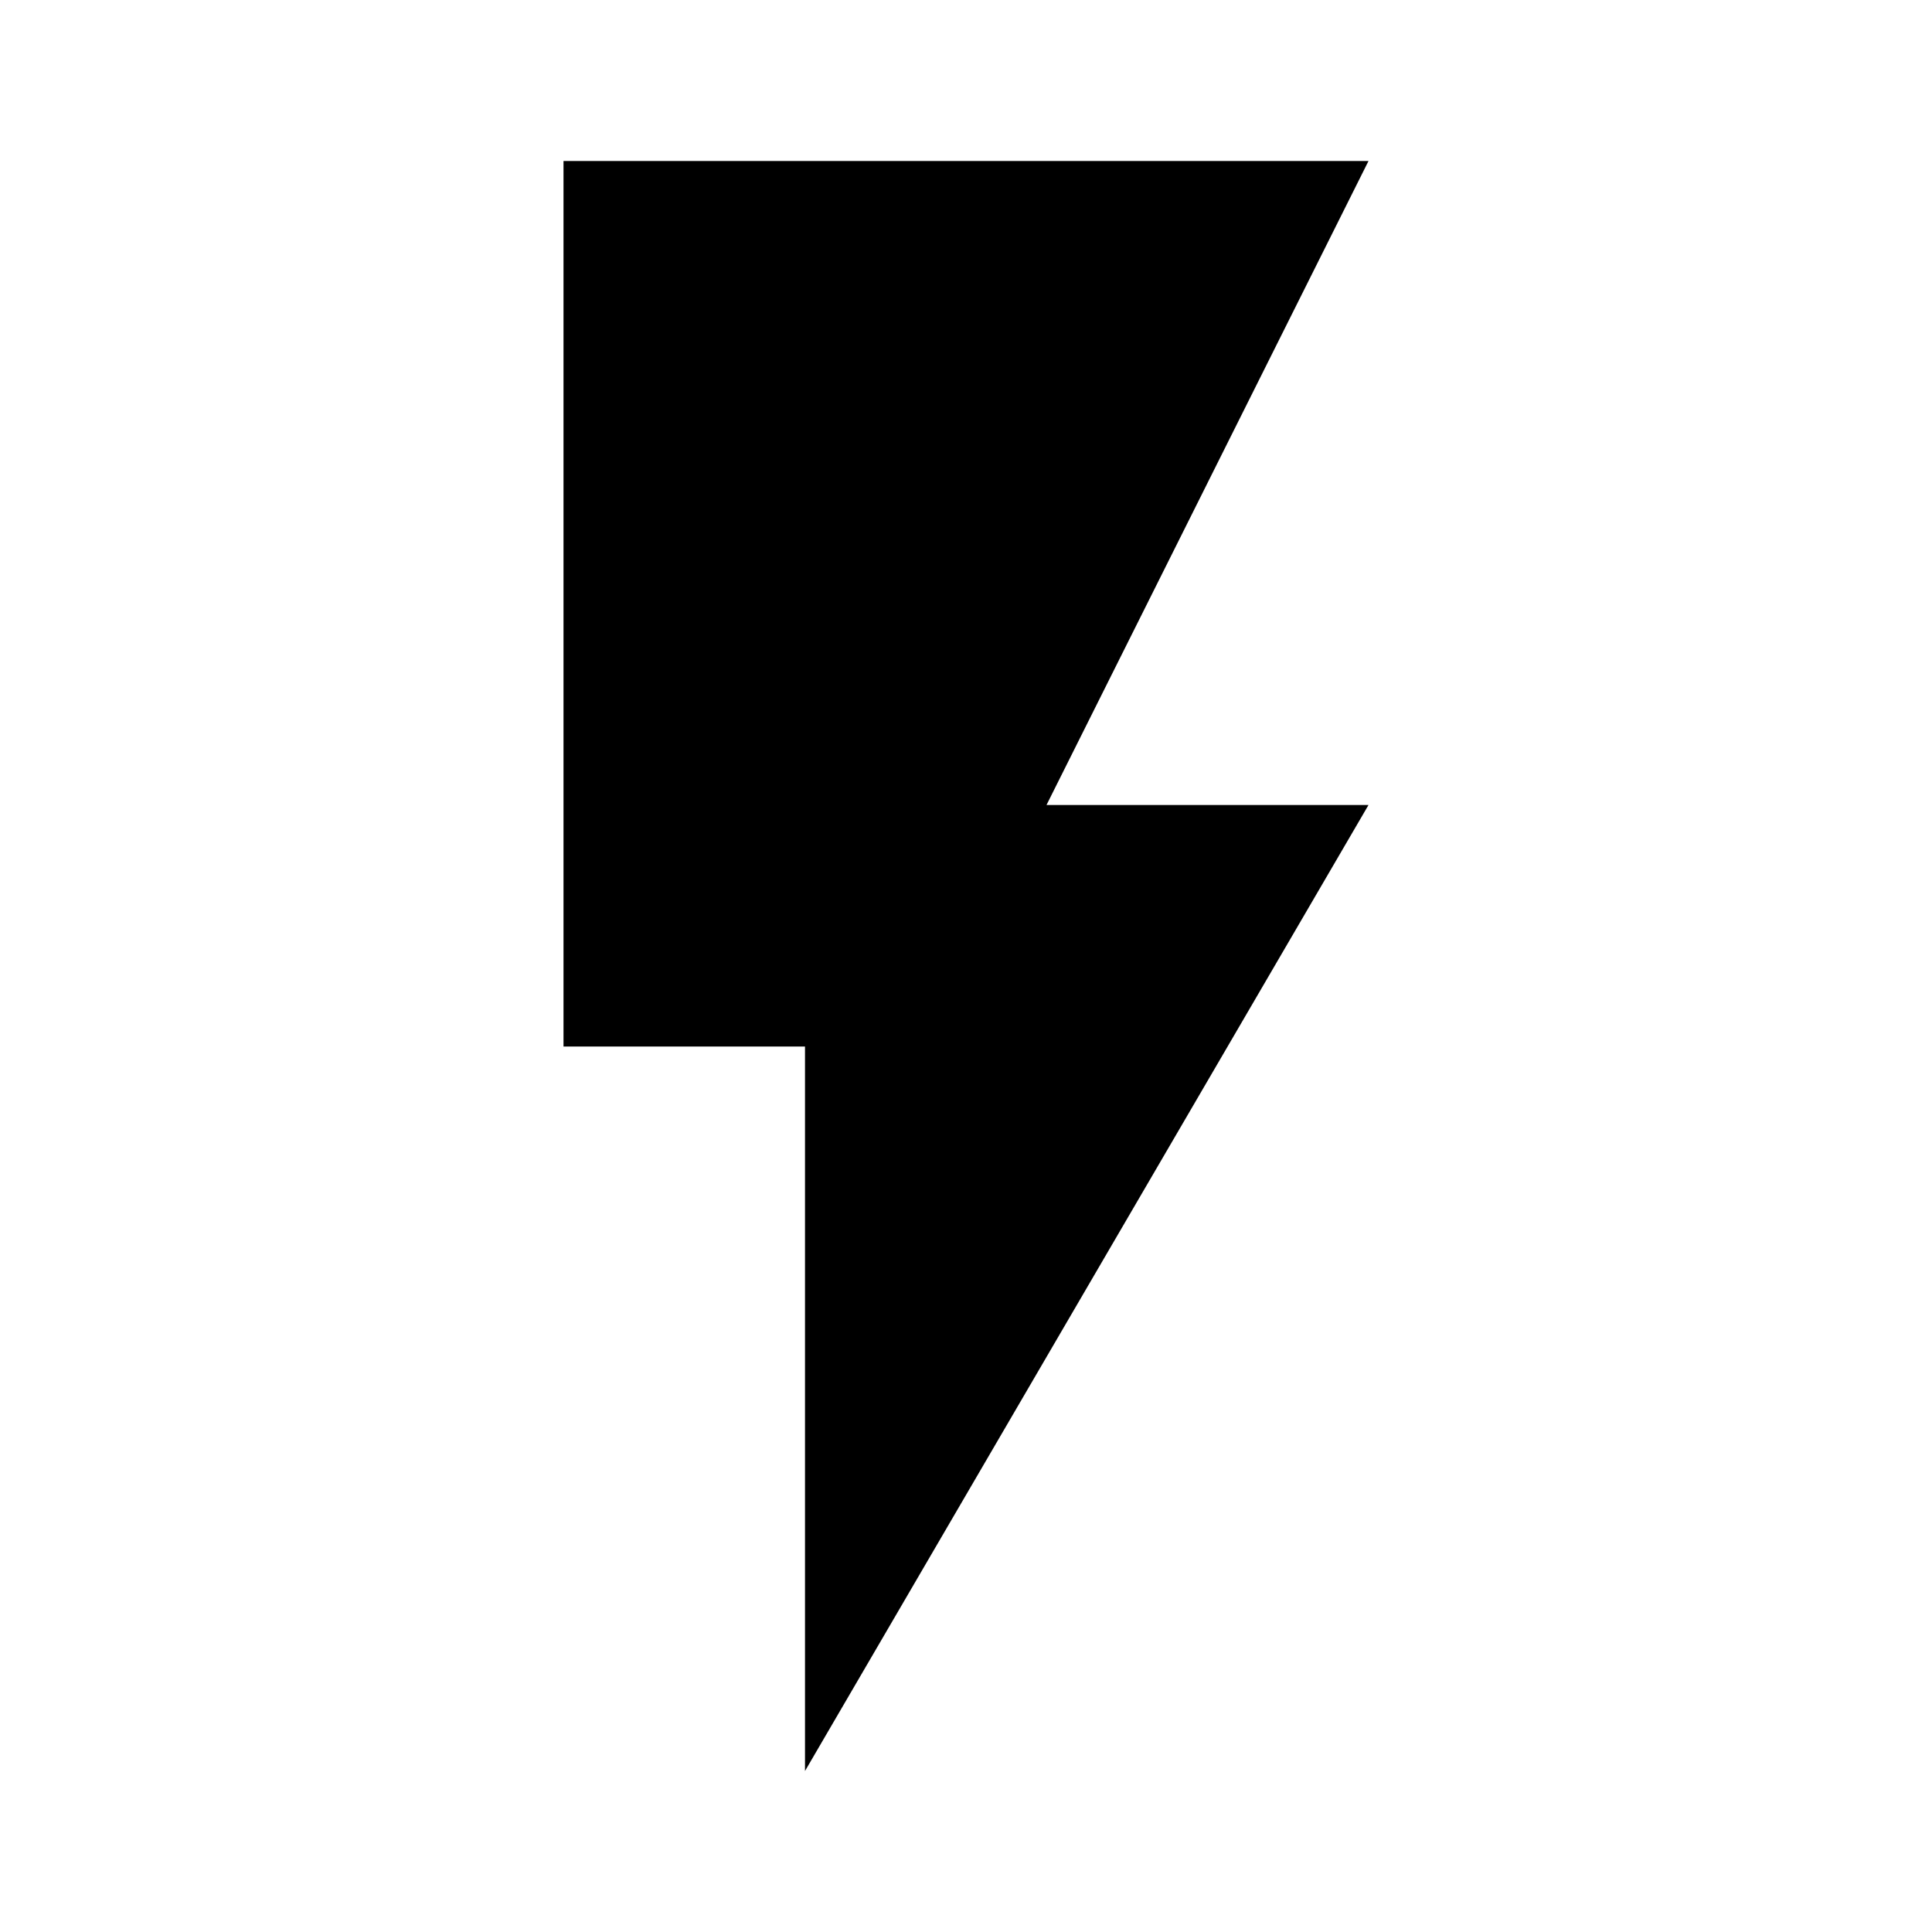
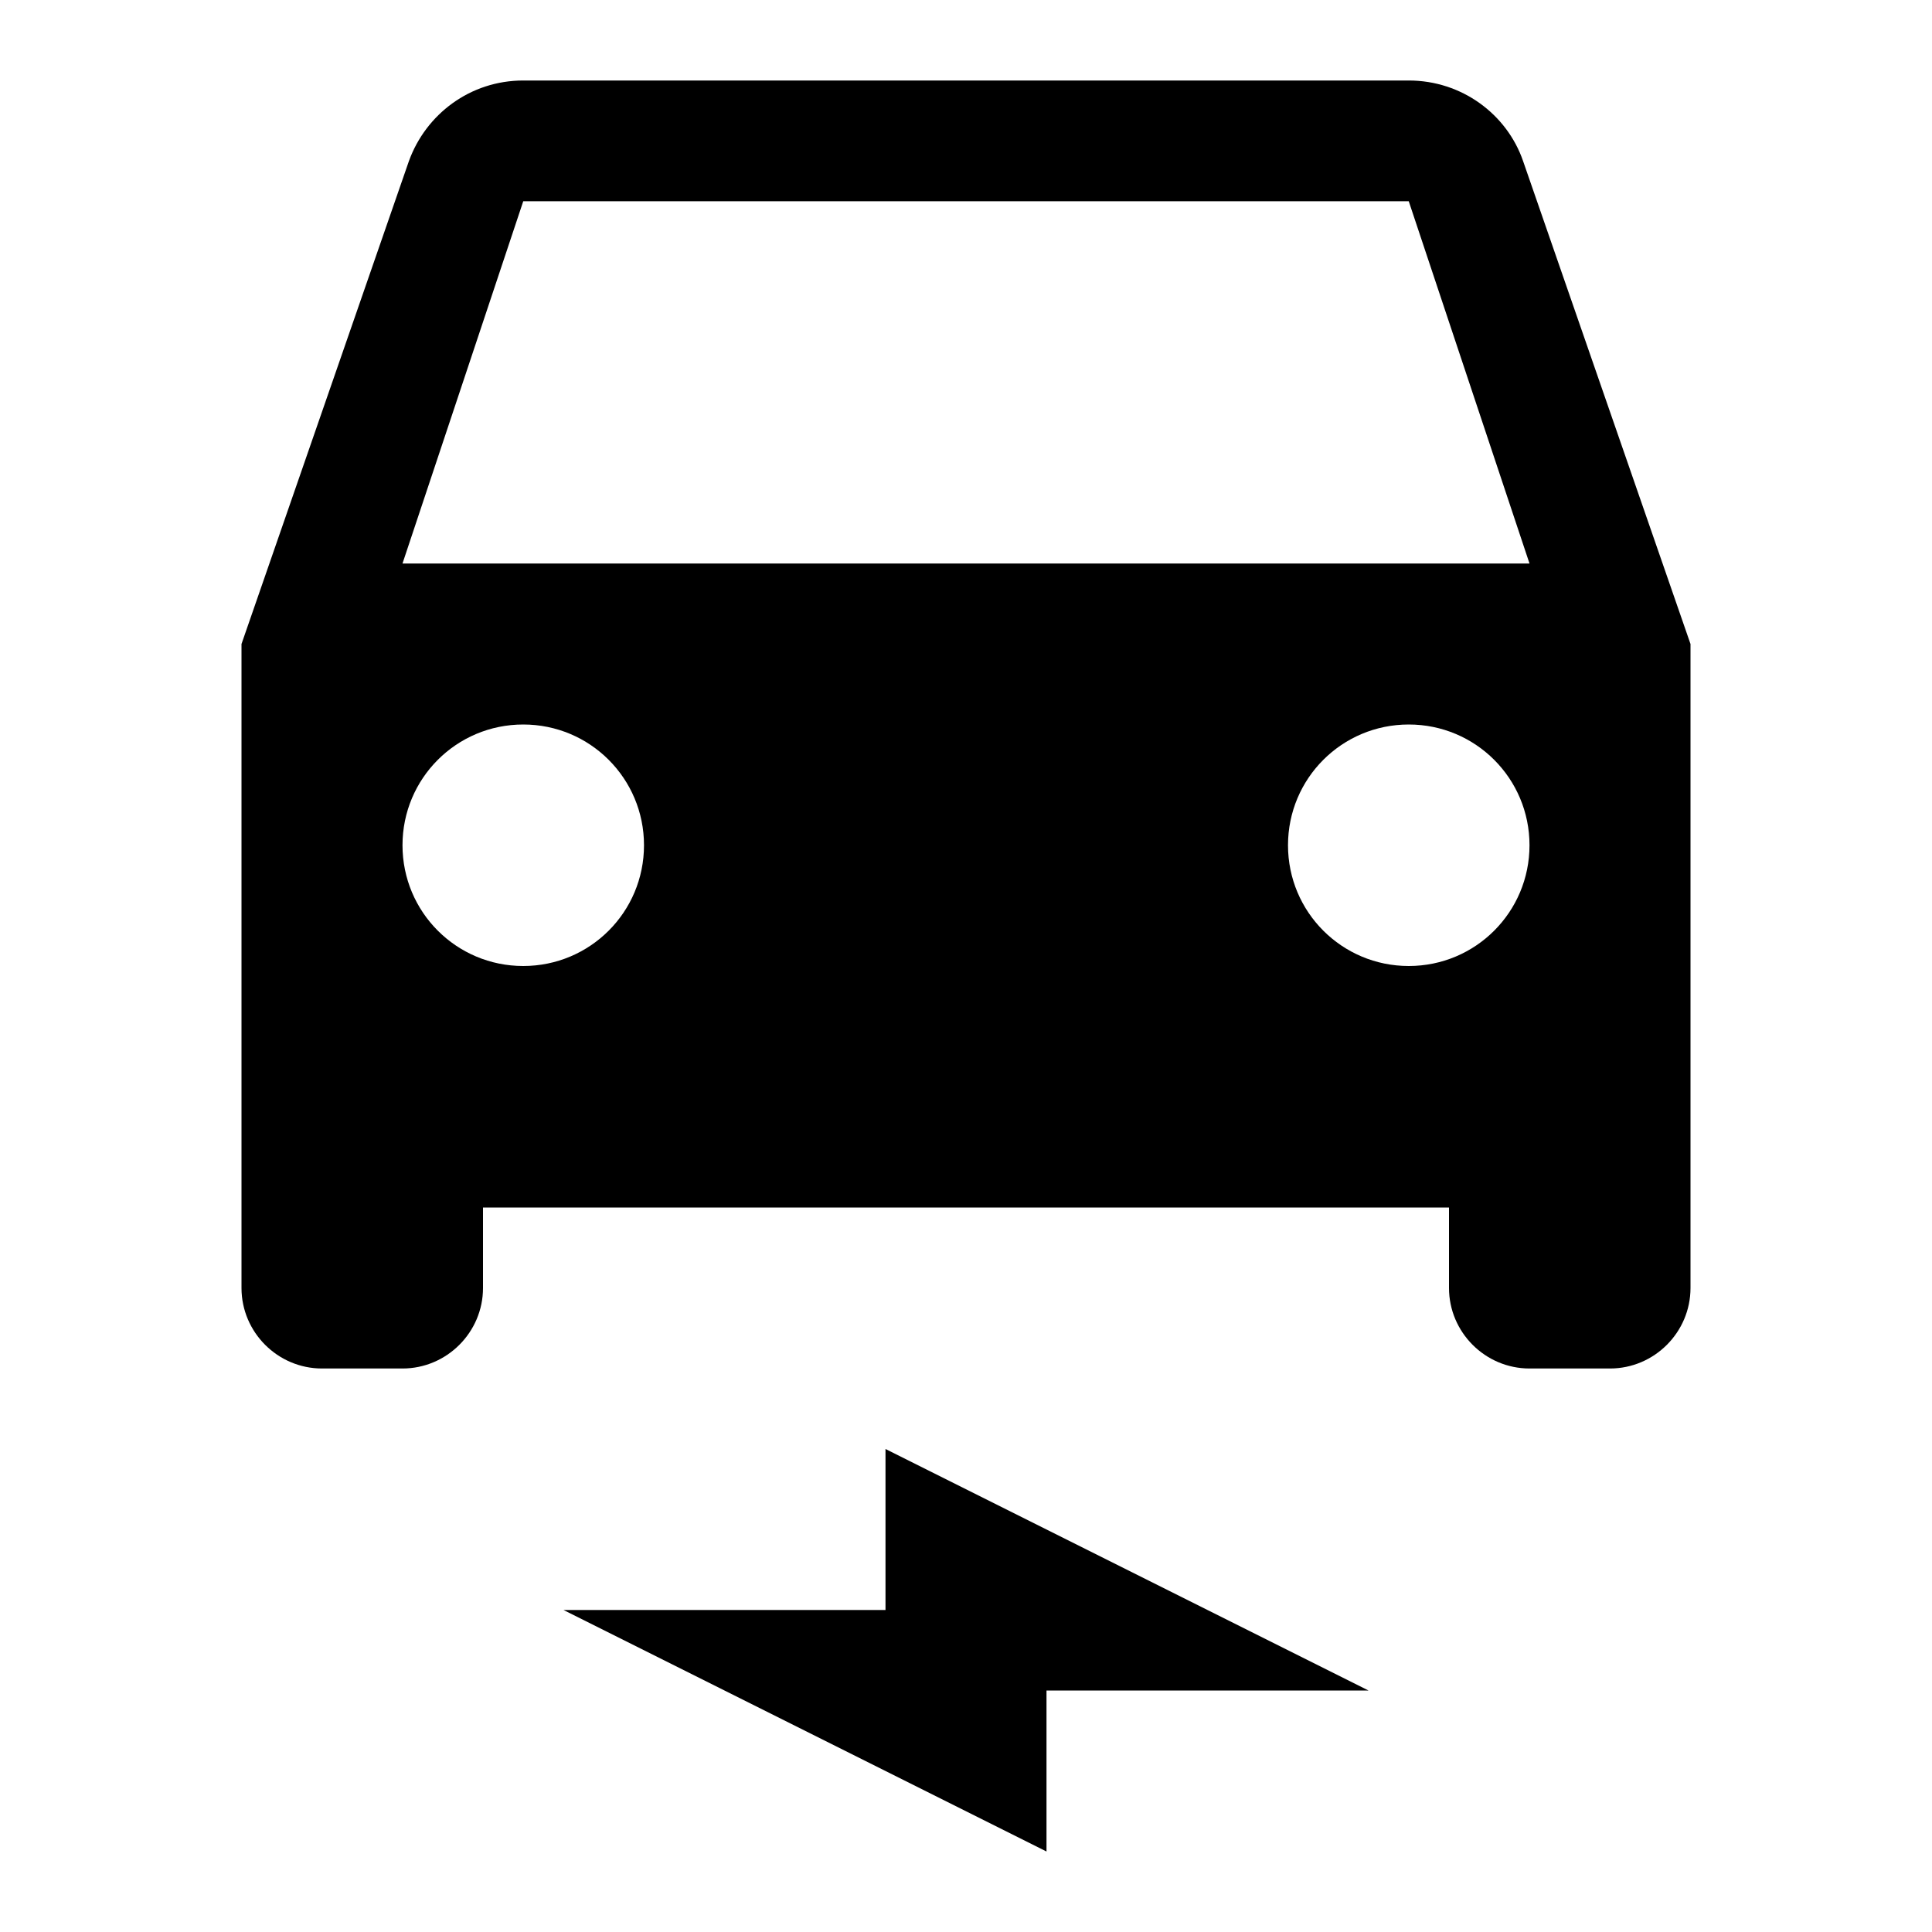
- <svg xmlns="http://www.w3.org/2000/svg" viewBox="0 0 24 24" fill="currentColor">
-   <path d="M7 2v11h3v9l7-12h-4l4-8z" />
+ <svg xmlns="http://www.w3.org/2000/svg" viewBox="0 0 24 24">
+   <path fill="currentColor" d="M18.92 2C18.72 1.42 18.16 1 17.5 1H6.5C5.84 1 5.29 1.42 5.08 2L3 8V16C3 16.55 3.45 17 4 17H5C5.55 17 6 16.55 6 16V15H18V16C18 16.55 18.45 17 19 17H20C20.55 17 21 16.55 21 16V8L18.92 2M6.5 12C5.67 12 5 11.33 5 10.5S5.67 9 6.5 9 8 9.67 8 10.5 7.33 12 6.5 12M17.5 12C16.67 12 16 11.33 16 10.5S16.67 9 17.5 9 19 9.67 19 10.5 18.33 12 17.5 12M5 7L6.5 2.5H17.5L19 7H5M7 20H11V18L17 21H13V23L7 20Z" />
</svg>
